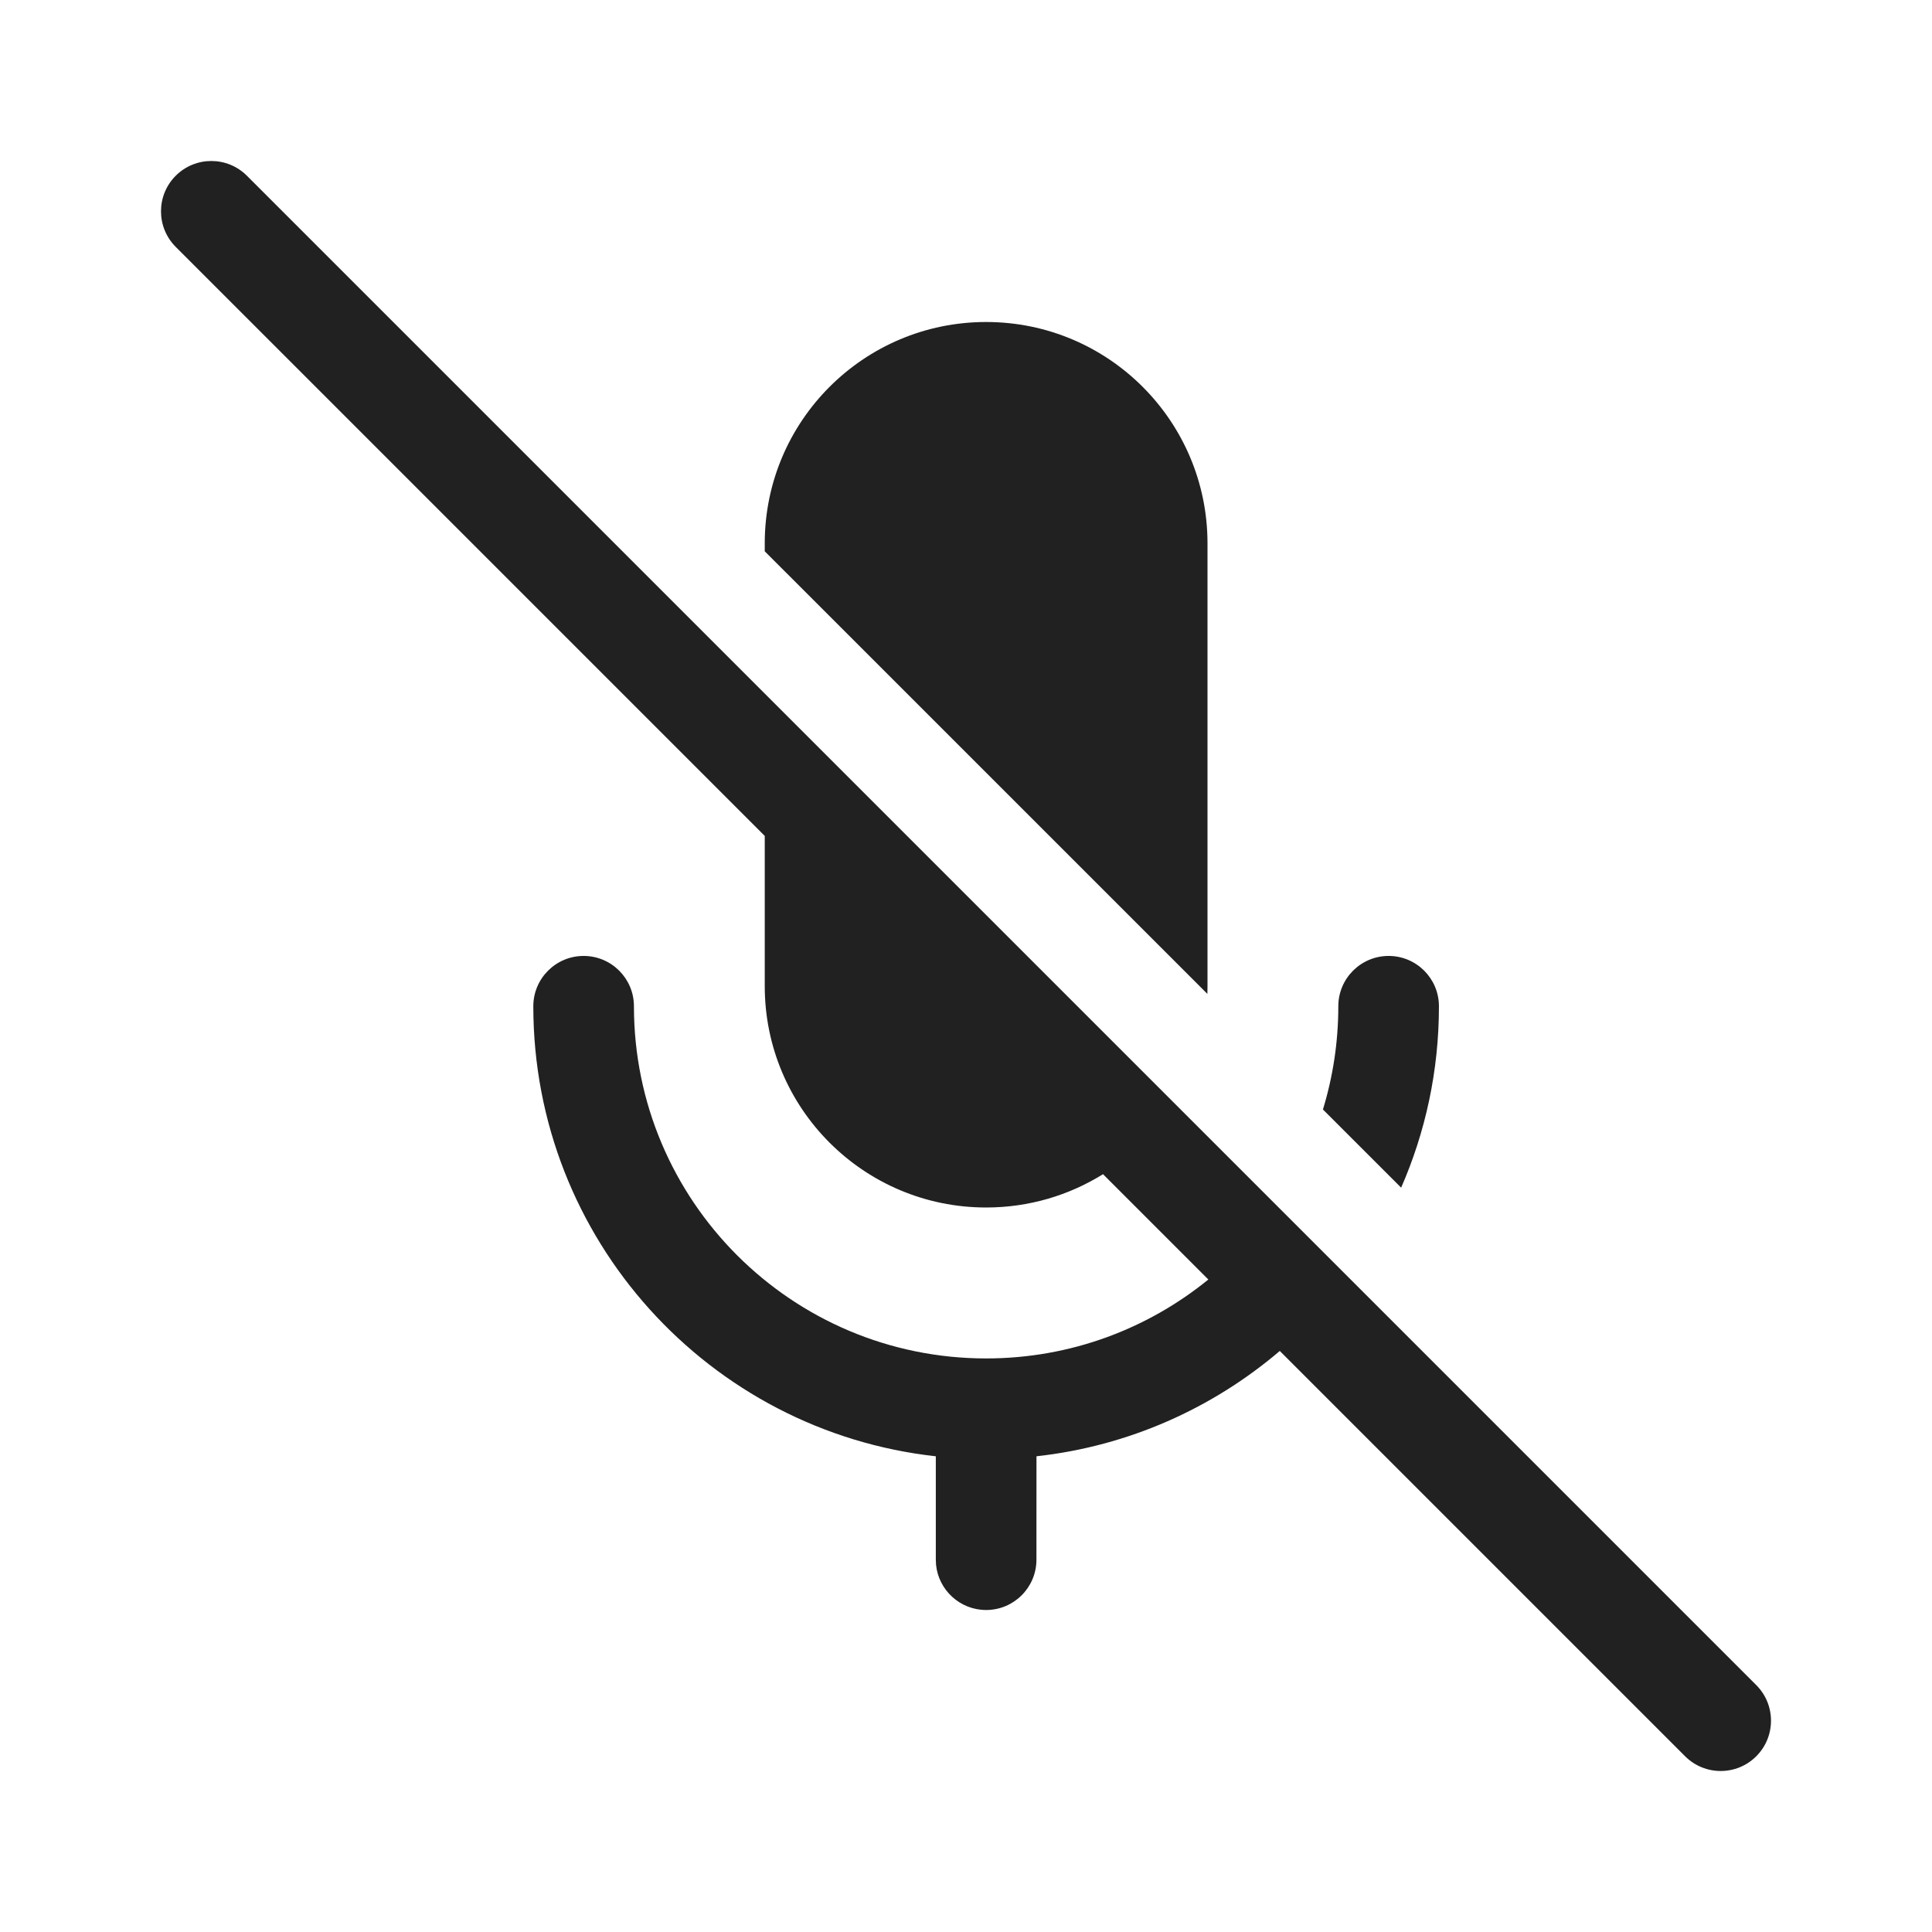
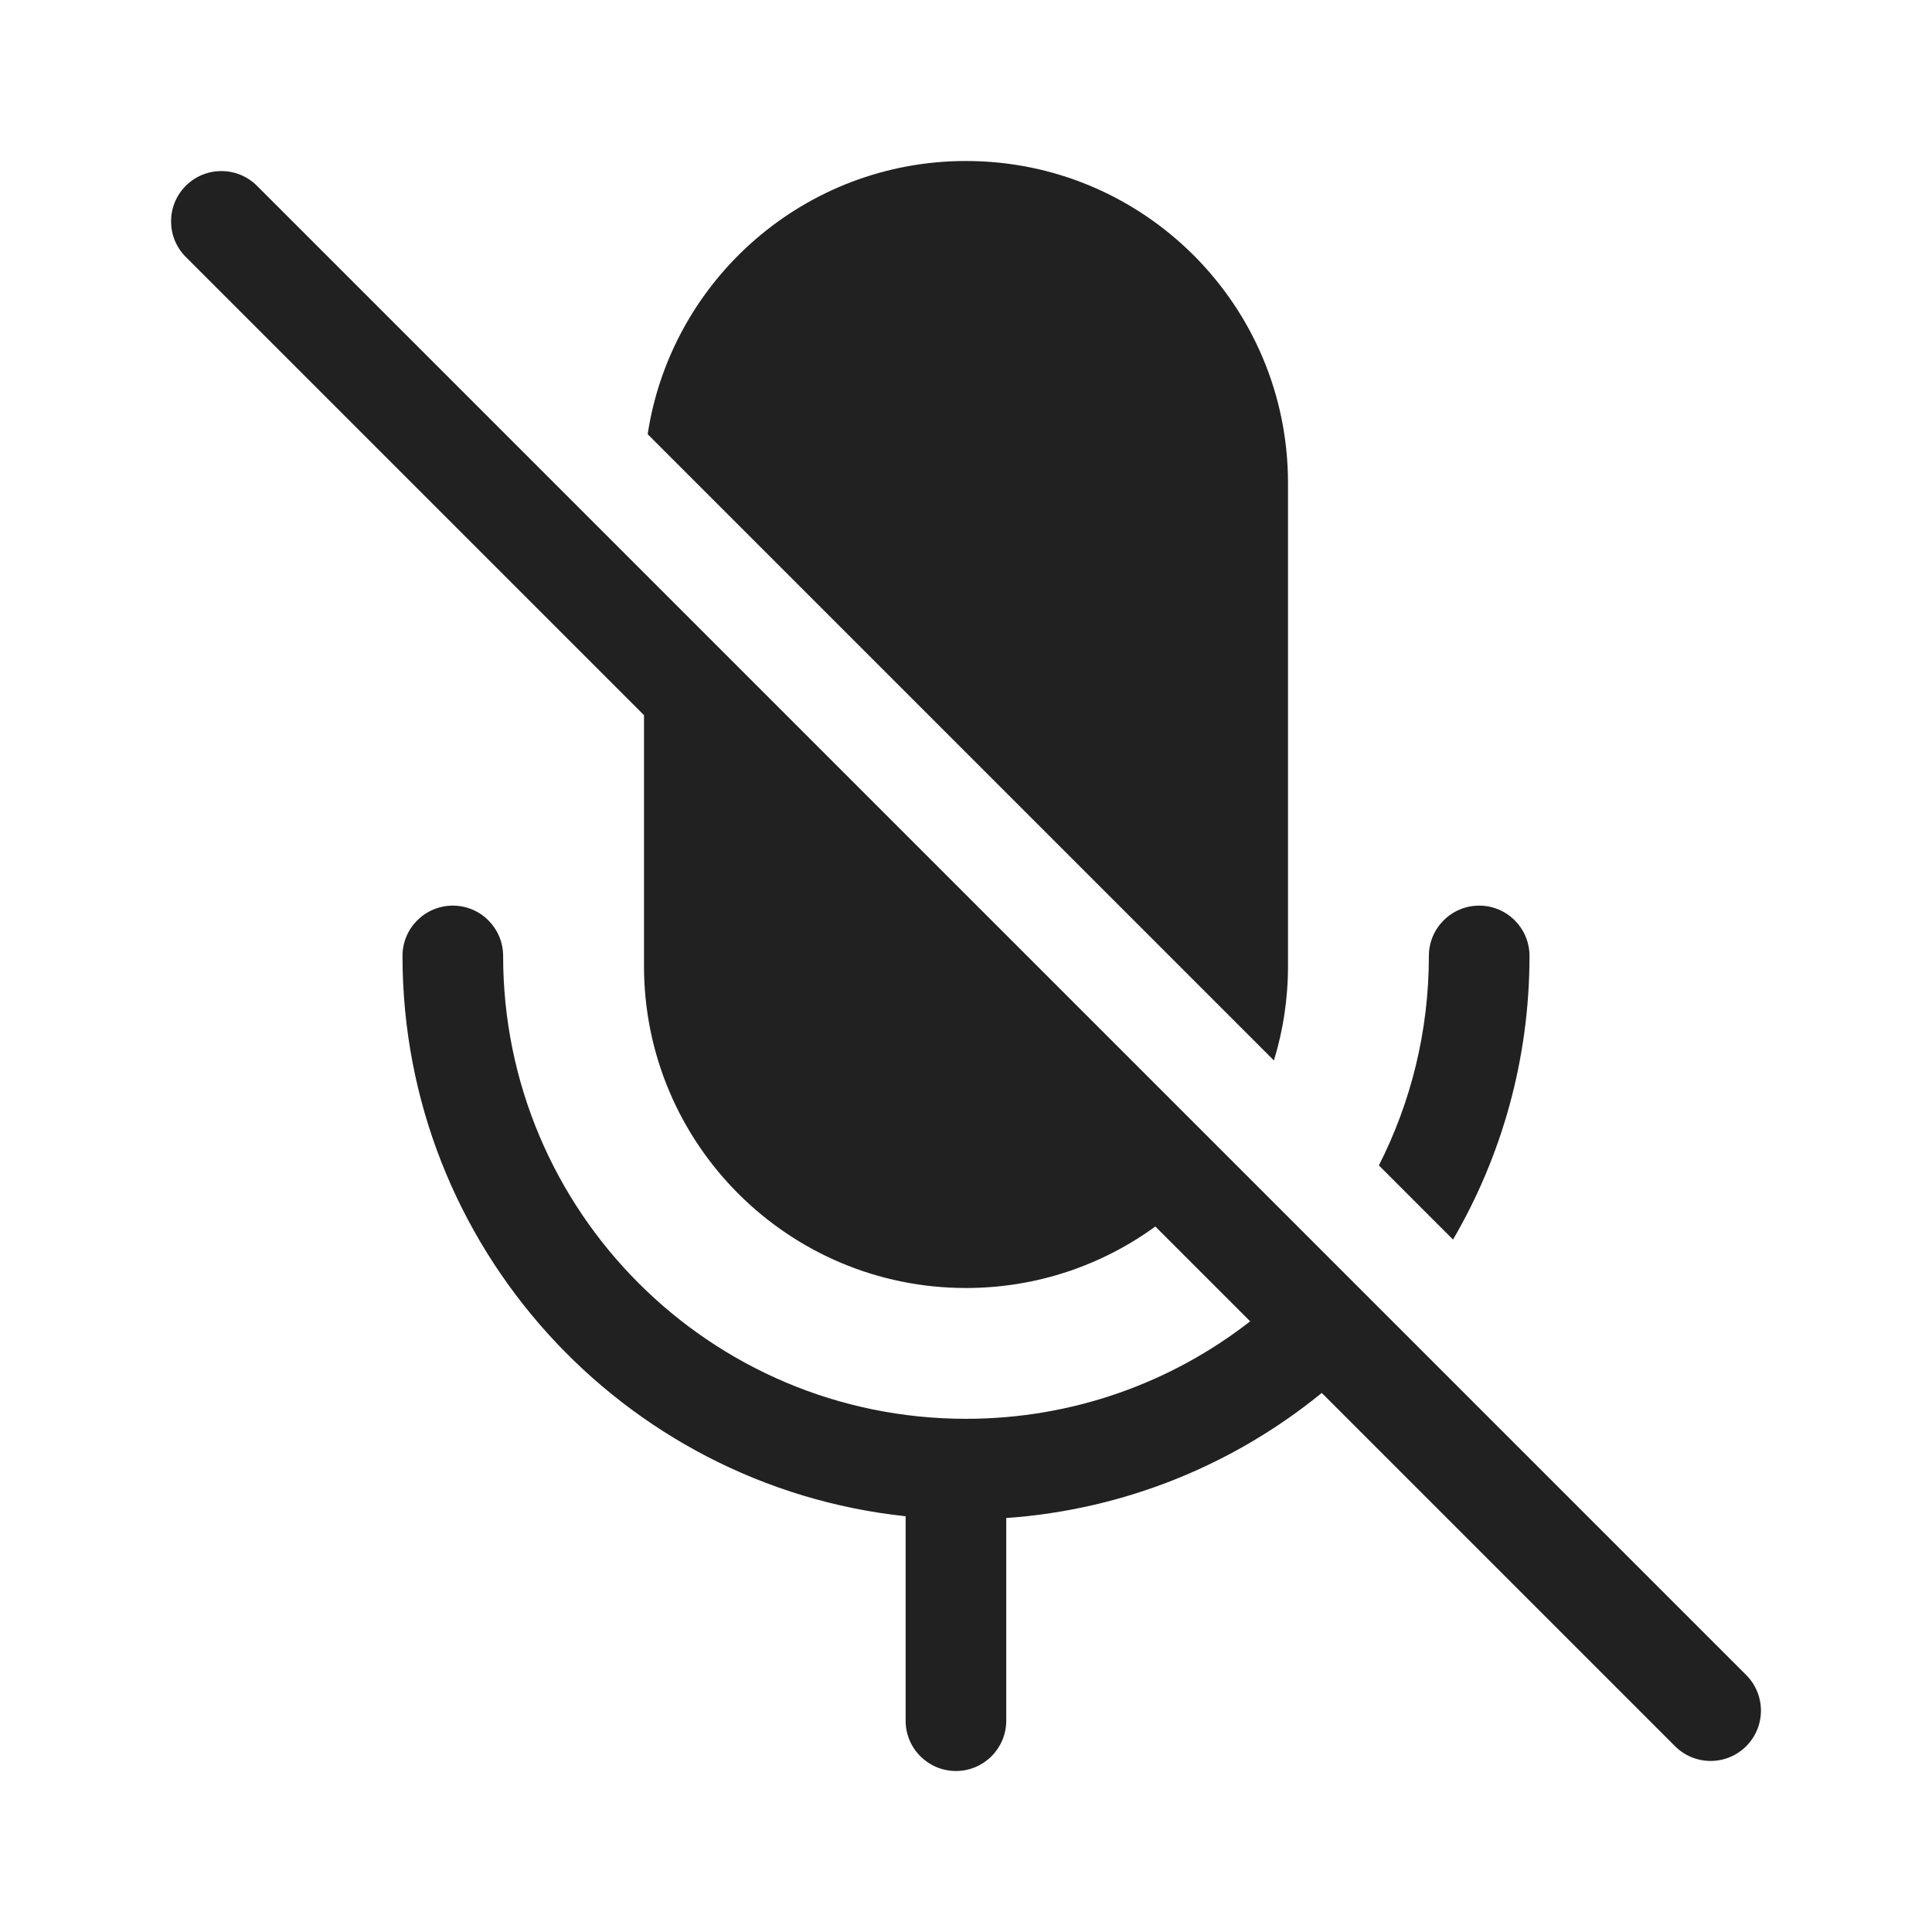
<svg xmlns="http://www.w3.org/2000/svg" width="48" height="48" viewBox="0 0 48 48" fill="none">
-   <path d="M31.796 33.564L41.866 43.634C42.354 44.122 43.146 44.122 43.634 43.634C44.122 43.146 44.122 42.354 43.634 41.866L6.134 4.366C5.646 3.878 4.854 3.878 4.366 4.366C3.878 4.854 3.878 5.646 4.366 6.134L19 20.768V24.5C19 27.538 21.462 30 24.5 30C25.566 30 26.561 29.697 27.404 29.172L30.021 31.789C28.515 33.015 26.593 33.75 24.5 33.75C19.668 33.75 15.75 29.832 15.75 25C15.75 24.31 15.19 23.75 14.5 23.75C13.81 23.75 13.25 24.31 13.25 25C13.25 30.791 17.625 35.56 23.25 36.181L23.25 38.75L23.256 38.878C23.32 39.508 23.853 40 24.5 40C25.19 40 25.75 39.44 25.75 38.75L25.751 36.181C28.044 35.928 30.13 34.984 31.796 33.564Z" fill="#212121" />
-   <path d="M19 13.697L29.997 24.693C29.999 24.629 30 24.565 30 24.5V13.5C30 10.462 27.538 8 24.5 8C21.462 8 19 10.462 19 13.5V13.697Z" fill="#212121" />
-   <path d="M32.868 27.565L34.811 29.507C35.415 28.127 35.75 26.603 35.75 25C35.75 24.31 35.19 23.75 34.5 23.75C33.81 23.75 33.25 24.31 33.25 25C33.25 25.892 33.116 26.754 32.868 27.565Z" fill="#212121" />
+   <path d="M16 17.768V24C16 28.418 19.582 32 24 32C25.758 32 27.384 31.433 28.704 30.472L31.06 32.828C29.112 34.346 26.661 35.25 24 35.25C17.649 35.25 12.5 30.101 12.5 23.75C12.5 23.06 11.94 22.5 11.25 22.5C10.56 22.5 10 23.06 10 23.75C10 30.975 15.473 36.922 22.5 37.671V42.75C22.5 43.44 23.06 44 23.75 44C24.44 44 25 43.44 25 42.75V37.715C27.963 37.506 30.671 36.375 32.839 34.607L41.616 43.384C42.104 43.872 42.896 43.872 43.384 43.384C43.872 42.896 43.872 42.104 43.384 41.616L6.384 4.616C5.896 4.128 5.104 4.128 4.616 4.616C4.128 5.104 4.128 5.896 4.616 6.384L16 17.768Z" fill="#212121" />
+   <path d="M34.258 28.954L36.1 30.797C37.308 28.727 38 26.319 38 23.75C38 23.06 37.44 22.5 36.75 22.5C36.06 22.5 35.5 23.06 35.5 23.75C35.5 25.623 35.052 27.392 34.258 28.954Z" fill="#212121" />
+   <path d="M16.091 10.788L31.65 26.347C31.878 25.605 32 24.817 32 24V12C32 7.582 28.418 4 24 4C19.994 4 16.675 6.945 16.091 10.788Z" fill="#212121" />
</svg>
